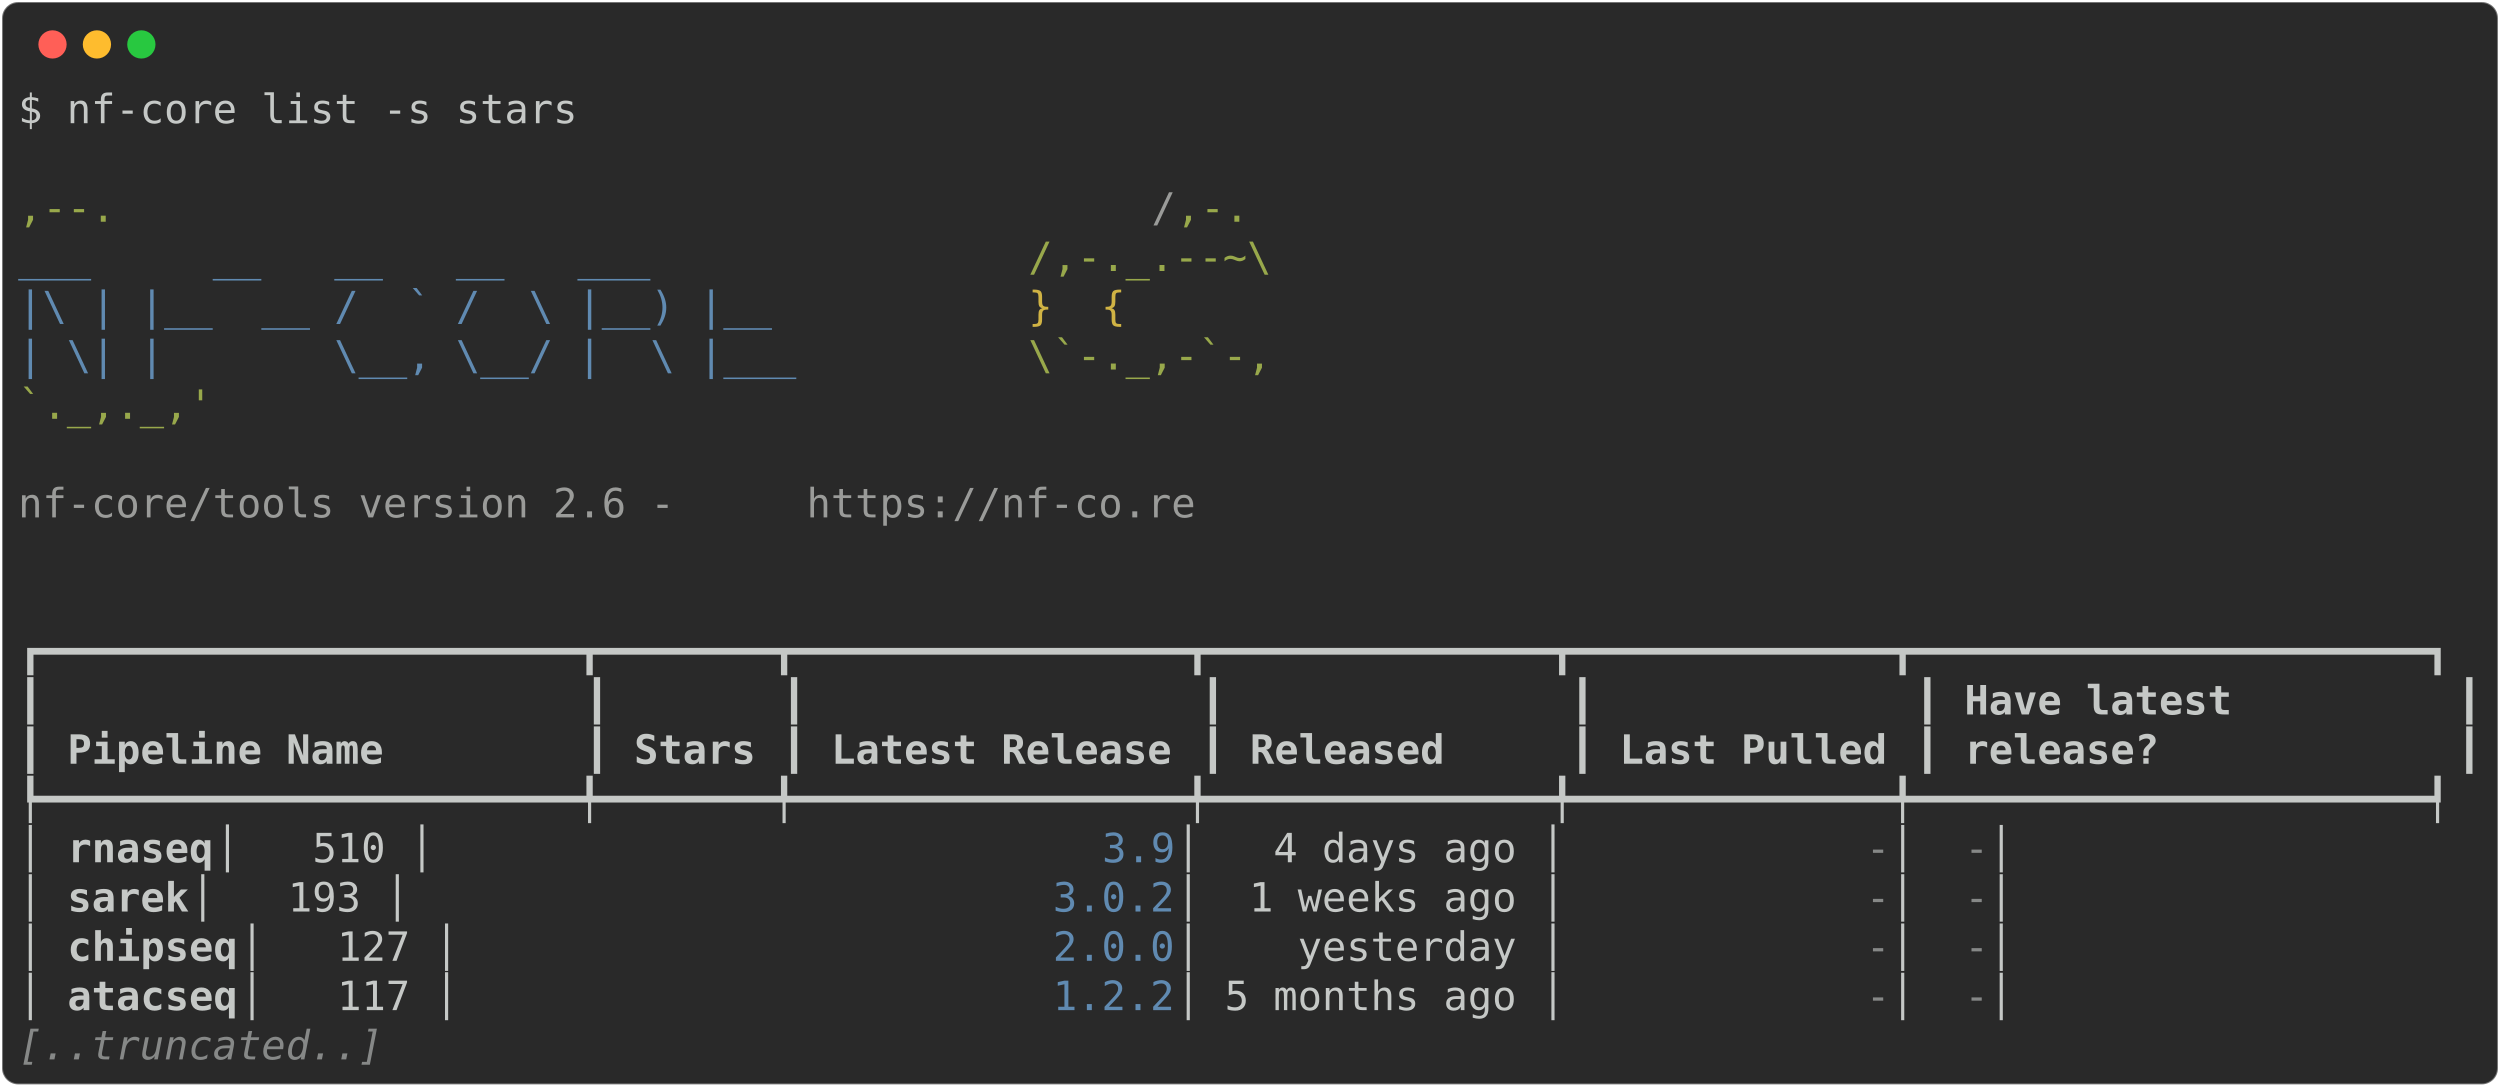
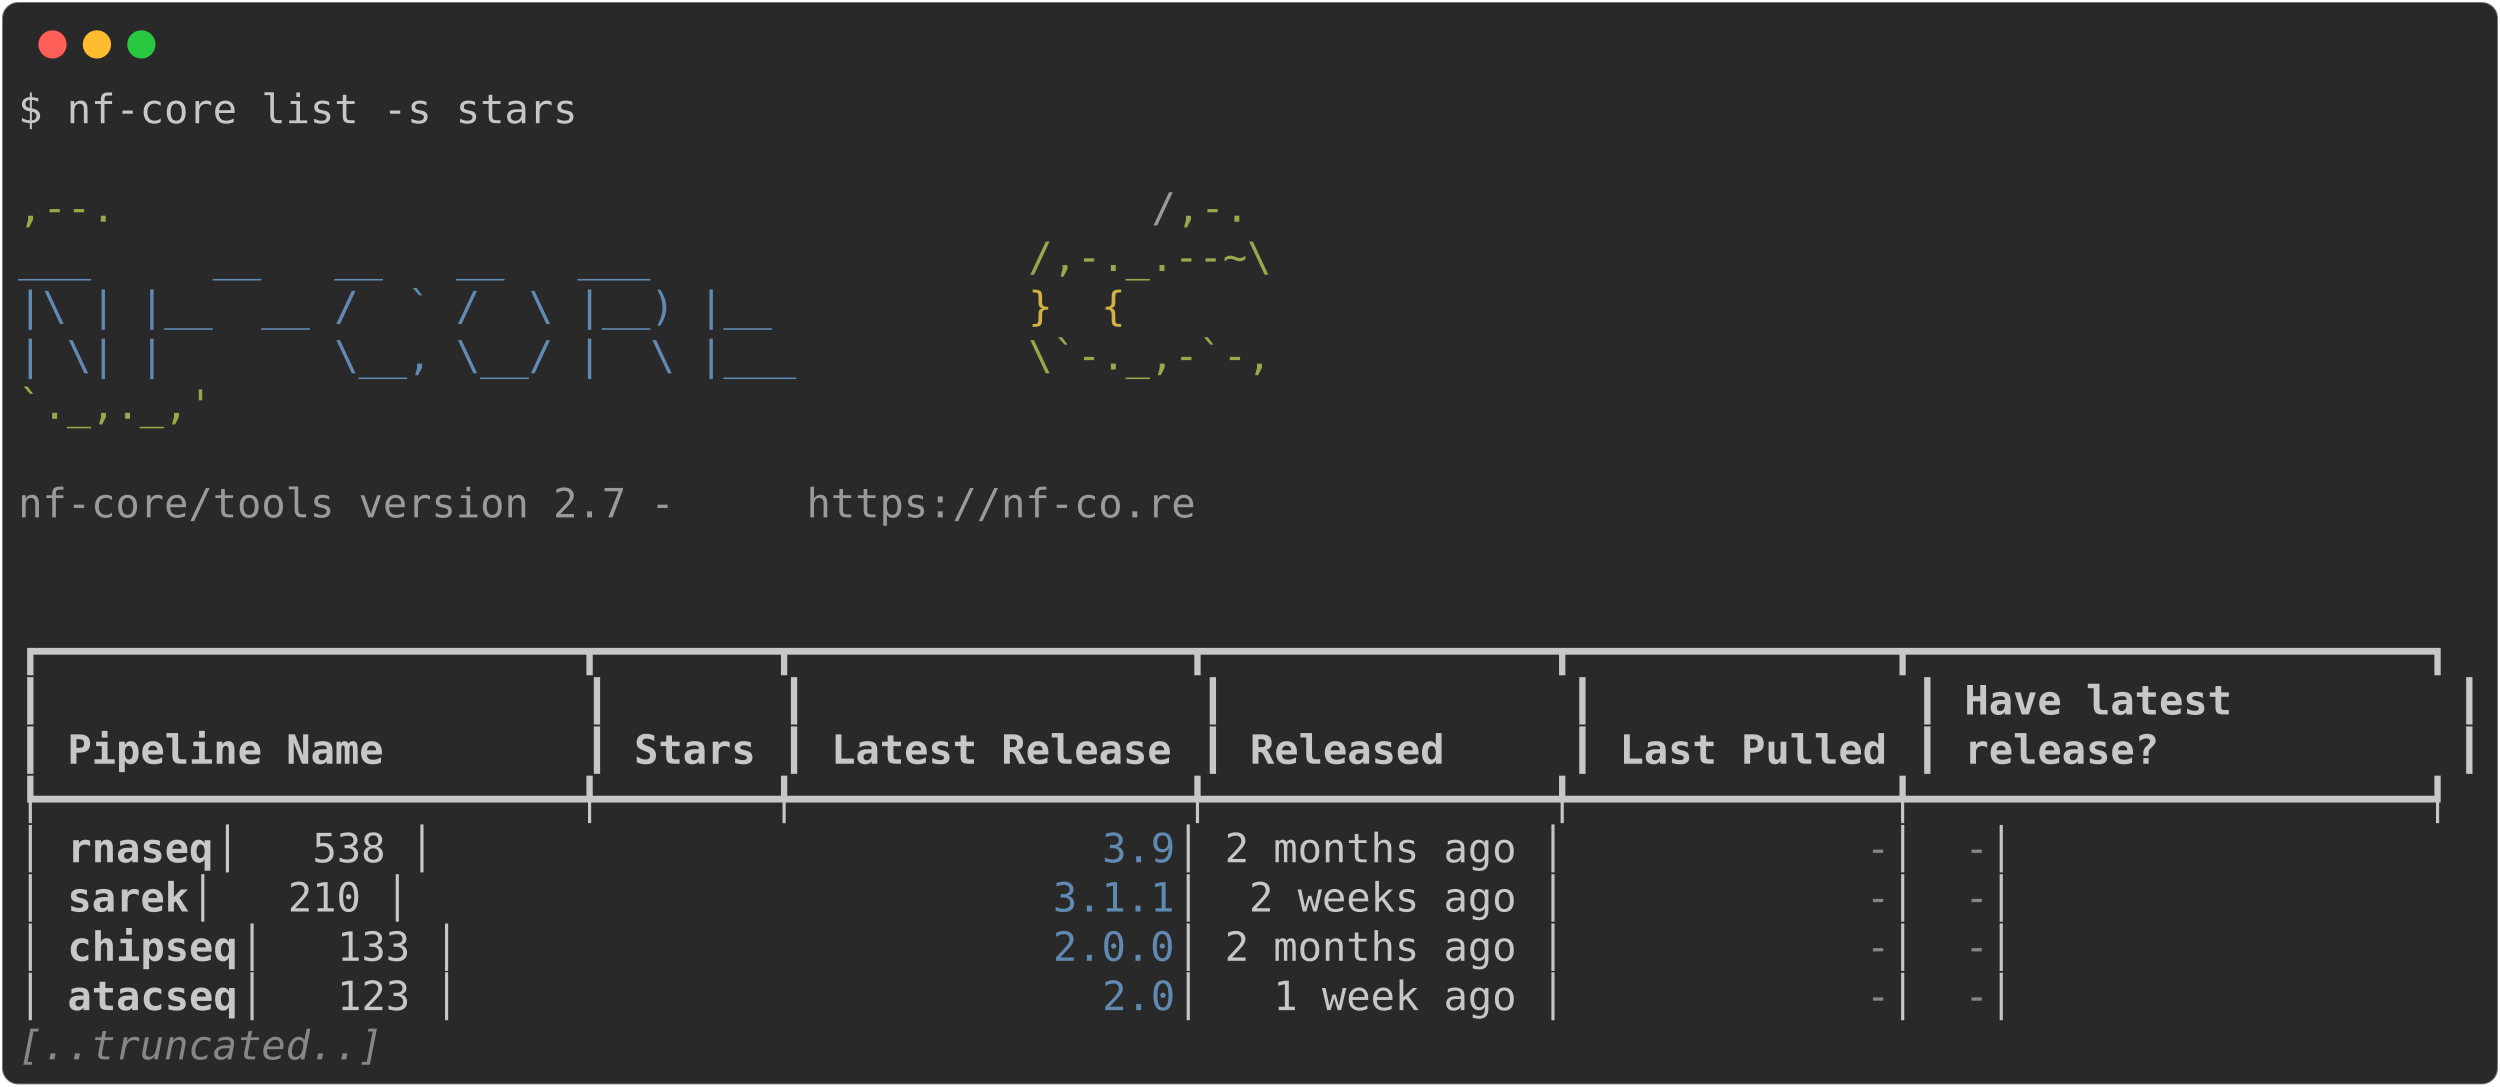
<svg xmlns="http://www.w3.org/2000/svg" class="rich-terminal" viewBox="0 0 1238 538.0">
  <style>

    @font-face {
        font-family: "Fira Code";
        src: local("FiraCode-Regular"),
                url("https://cdnjs.cloudflare.com/ajax/libs/firacode/6.2.0/woff2/FiraCode-Regular.woff2") format("woff2"),
                url("https://cdnjs.cloudflare.com/ajax/libs/firacode/6.2.0/woff/FiraCode-Regular.woff") format("woff");
        font-style: normal;
        font-weight: 400;
    }
    @font-face {
        font-family: "Fira Code";
        src: local("FiraCode-Bold"),
                url("https://cdnjs.cloudflare.com/ajax/libs/firacode/6.2.0/woff2/FiraCode-Bold.woff2") format("woff2"),
                url("https://cdnjs.cloudflare.com/ajax/libs/firacode/6.2.0/woff/FiraCode-Bold.woff") format("woff");
        font-style: bold;
        font-weight: 700;
    }

-     .terminal-1833040706-matrix {
+     .terminal-2329934618-matrix {
        font-family: Fira Code, monospace;
        font-size: 20px;
        line-height: 24.4px;
        font-variant-east-asian: full-width;
    }

-     .terminal-1833040706-title {
+     .terminal-2329934618-title {
        font-size: 18px;
        font-weight: bold;
        font-family: arial;
    }

-     .terminal-1833040706-r1 { fill: #c5c8c6 }
- .terminal-1833040706-r2 { fill: #98a84b }
- .terminal-1833040706-r3 { fill: #9a9b99 }
- .terminal-1833040706-r4 { fill: #608ab1 }
- .terminal-1833040706-r5 { fill: #d0b344 }
- .terminal-1833040706-r6 { fill: #c5c8c6;font-weight: bold }
- .terminal-1833040706-r7 { fill: #868887 }
- .terminal-1833040706-r8 { fill: #868887;font-style: italic; }
+     .terminal-2329934618-r1 { fill: #c5c8c6 }
+ .terminal-2329934618-r2 { fill: #98a84b }
+ .terminal-2329934618-r3 { fill: #9a9b99 }
+ .terminal-2329934618-r4 { fill: #608ab1 }
+ .terminal-2329934618-r5 { fill: #d0b344 }
+ .terminal-2329934618-r6 { fill: #c5c8c6;font-weight: bold }
+ .terminal-2329934618-r7 { fill: #868887 }
+ .terminal-2329934618-r8 { fill: #868887;font-style: italic; }
    </style>
  <defs>
-     <clipPath id="terminal-1833040706-clip-terminal">
+     <clipPath id="terminal-2329934618-clip-terminal">
      <rect x="0" y="0" width="1219.0" height="487.0" />
    </clipPath>
-     <clipPath id="terminal-1833040706-line-0">
+     <clipPath id="terminal-2329934618-line-0">
      <rect x="0" y="1.5" width="1220" height="24.65" />
    </clipPath>
-     <clipPath id="terminal-1833040706-line-1">
+     <clipPath id="terminal-2329934618-line-1">
      <rect x="0" y="25.9" width="1220" height="24.65" />
    </clipPath>
-     <clipPath id="terminal-1833040706-line-2">
+     <clipPath id="terminal-2329934618-line-2">
      <rect x="0" y="50.3" width="1220" height="24.65" />
    </clipPath>
-     <clipPath id="terminal-1833040706-line-3">
+     <clipPath id="terminal-2329934618-line-3">
      <rect x="0" y="74.7" width="1220" height="24.65" />
    </clipPath>
-     <clipPath id="terminal-1833040706-line-4">
+     <clipPath id="terminal-2329934618-line-4">
      <rect x="0" y="99.1" width="1220" height="24.65" />
    </clipPath>
-     <clipPath id="terminal-1833040706-line-5">
+     <clipPath id="terminal-2329934618-line-5">
      <rect x="0" y="123.5" width="1220" height="24.65" />
    </clipPath>
-     <clipPath id="terminal-1833040706-line-6">
+     <clipPath id="terminal-2329934618-line-6">
      <rect x="0" y="147.9" width="1220" height="24.65" />
    </clipPath>
-     <clipPath id="terminal-1833040706-line-7">
+     <clipPath id="terminal-2329934618-line-7">
      <rect x="0" y="172.3" width="1220" height="24.65" />
    </clipPath>
-     <clipPath id="terminal-1833040706-line-8">
+     <clipPath id="terminal-2329934618-line-8">
      <rect x="0" y="196.7" width="1220" height="24.65" />
    </clipPath>
-     <clipPath id="terminal-1833040706-line-9">
+     <clipPath id="terminal-2329934618-line-9">
      <rect x="0" y="221.1" width="1220" height="24.65" />
    </clipPath>
-     <clipPath id="terminal-1833040706-line-10">
+     <clipPath id="terminal-2329934618-line-10">
      <rect x="0" y="245.5" width="1220" height="24.65" />
    </clipPath>
-     <clipPath id="terminal-1833040706-line-11">
+     <clipPath id="terminal-2329934618-line-11">
      <rect x="0" y="269.9" width="1220" height="24.65" />
    </clipPath>
-     <clipPath id="terminal-1833040706-line-12">
+     <clipPath id="terminal-2329934618-line-12">
      <rect x="0" y="294.3" width="1220" height="24.65" />
    </clipPath>
-     <clipPath id="terminal-1833040706-line-13">
+     <clipPath id="terminal-2329934618-line-13">
      <rect x="0" y="318.7" width="1220" height="24.65" />
    </clipPath>
-     <clipPath id="terminal-1833040706-line-14">
+     <clipPath id="terminal-2329934618-line-14">
      <rect x="0" y="343.1" width="1220" height="24.65" />
    </clipPath>
-     <clipPath id="terminal-1833040706-line-15">
+     <clipPath id="terminal-2329934618-line-15">
      <rect x="0" y="367.5" width="1220" height="24.65" />
    </clipPath>
-     <clipPath id="terminal-1833040706-line-16">
+     <clipPath id="terminal-2329934618-line-16">
      <rect x="0" y="391.9" width="1220" height="24.65" />
    </clipPath>
-     <clipPath id="terminal-1833040706-line-17">
+     <clipPath id="terminal-2329934618-line-17">
      <rect x="0" y="416.3" width="1220" height="24.65" />
    </clipPath>
-     <clipPath id="terminal-1833040706-line-18">
+     <clipPath id="terminal-2329934618-line-18">
      <rect x="0" y="440.7" width="1220" height="24.65" />
    </clipPath>
  </defs>
  <rect fill="#292929" stroke="rgba(255,255,255,0.35)" stroke-width="1" x="1" y="1" width="1236" height="536" rx="8" />
  <g transform="translate(26,22)">
    <circle cx="0" cy="0" r="7" fill="#ff5f57" />
    <circle cx="22" cy="0" r="7" fill="#febc2e" />
    <circle cx="44" cy="0" r="7" fill="#28c840" />
  </g>
-   <g transform="translate(9, 41)" clip-path="url(#terminal-1833040706-clip-terminal)">
-     <g class="terminal-1833040706-matrix">
-       <text class="terminal-1833040706-r1" x="0" y="20" textLength="280.6" clip-path="url(#terminal-1833040706-line-0)">$ nf-core list -s stars</text>
-       <text class="terminal-1833040706-r1" x="1220" y="20" textLength="12.2" clip-path="url(#terminal-1833040706-line-0)">
- </text>
-       <text class="terminal-1833040706-r1" x="1220" y="44.4" textLength="12.2" clip-path="url(#terminal-1833040706-line-1)">
- </text>
-       <text class="terminal-1833040706-r2" x="0" y="68.8" textLength="561.2" clip-path="url(#terminal-1833040706-line-2)">                                          ,--.</text>
-       <text class="terminal-1833040706-r3" x="561.2" y="68.8" textLength="12.2" clip-path="url(#terminal-1833040706-line-2)">/</text>
-       <text class="terminal-1833040706-r2" x="573.4" y="68.8" textLength="36.6" clip-path="url(#terminal-1833040706-line-2)">,-.</text>
-       <text class="terminal-1833040706-r1" x="1220" y="68.8" textLength="12.2" clip-path="url(#terminal-1833040706-line-2)">
- </text>
-       <text class="terminal-1833040706-r4" x="0" y="93.2" textLength="500.2" clip-path="url(#terminal-1833040706-line-3)">          ___     __   __   __   ___     </text>
-       <text class="terminal-1833040706-r2" x="500.2" y="93.2" textLength="122" clip-path="url(#terminal-1833040706-line-3)">/,-._.--~\</text>
-       <text class="terminal-1833040706-r1" x="1220" y="93.2" textLength="12.2" clip-path="url(#terminal-1833040706-line-3)">
- </text>
-       <text class="terminal-1833040706-r4" x="0" y="117.6" textLength="500.2" clip-path="url(#terminal-1833040706-line-4)">    |\ | |__  __ /  ` /  \ |__) |__      </text>
-       <text class="terminal-1833040706-r5" x="500.2" y="117.6" textLength="85.4" clip-path="url(#terminal-1833040706-line-4)">   }  {</text>
-       <text class="terminal-1833040706-r1" x="1220" y="117.6" textLength="12.2" clip-path="url(#terminal-1833040706-line-4)">
- </text>
-       <text class="terminal-1833040706-r4" x="0" y="142" textLength="500.2" clip-path="url(#terminal-1833040706-line-5)">    | \| |       \__, \__/ |  \ |___     </text>
-       <text class="terminal-1833040706-r2" x="500.2" y="142" textLength="122" clip-path="url(#terminal-1833040706-line-5)">\`-._,-`-,</text>
-       <text class="terminal-1833040706-r1" x="1220" y="142" textLength="12.2" clip-path="url(#terminal-1833040706-line-5)">
- </text>
-       <text class="terminal-1833040706-r2" x="0" y="166.4" textLength="610" clip-path="url(#terminal-1833040706-line-6)">                                          `._,._,'</text>
-       <text class="terminal-1833040706-r1" x="1220" y="166.4" textLength="12.2" clip-path="url(#terminal-1833040706-line-6)">
- </text>
-       <text class="terminal-1833040706-r1" x="1220" y="190.8" textLength="12.2" clip-path="url(#terminal-1833040706-line-7)">
- </text>
-       <text class="terminal-1833040706-r3" x="0" y="215.2" textLength="390.4" clip-path="url(#terminal-1833040706-line-8)">    nf-core/tools version 2.6 - </text>
-       <text class="terminal-1833040706-r3" x="390.4" y="215.2" textLength="195.2" clip-path="url(#terminal-1833040706-line-8)">https://nf-co.re</text>
-       <text class="terminal-1833040706-r1" x="1220" y="215.2" textLength="12.2" clip-path="url(#terminal-1833040706-line-8)">
- </text>
-       <text class="terminal-1833040706-r1" x="1220" y="239.6" textLength="12.2" clip-path="url(#terminal-1833040706-line-9)">
- </text>
-       <text class="terminal-1833040706-r1" x="1220" y="264" textLength="12.2" clip-path="url(#terminal-1833040706-line-10)">
- </text>
-       <text class="terminal-1833040706-r1" x="0" y="288.4" textLength="1220" clip-path="url(#terminal-1833040706-line-11)">┏━━━━━━━━━━━━━━━━━━━━━━┳━━━━━━━┳━━━━━━━━━━━━━━━━┳━━━━━━━━━━━━━━┳━━━━━━━━━━━━━┳━━━━━━━━━━━━━━━━━━━━━┓</text>
-       <text class="terminal-1833040706-r1" x="1220" y="288.4" textLength="12.2" clip-path="url(#terminal-1833040706-line-11)">
- </text>
-       <text class="terminal-1833040706-r1" x="0" y="312.8" textLength="12.2" clip-path="url(#terminal-1833040706-line-12)">┃</text>
-       <text class="terminal-1833040706-r1" x="280.6" y="312.8" textLength="12.2" clip-path="url(#terminal-1833040706-line-12)">┃</text>
-       <text class="terminal-1833040706-r1" x="378.2" y="312.8" textLength="12.2" clip-path="url(#terminal-1833040706-line-12)">┃</text>
-       <text class="terminal-1833040706-r1" x="585.6" y="312.8" textLength="12.2" clip-path="url(#terminal-1833040706-line-12)">┃</text>
-       <text class="terminal-1833040706-r1" x="768.6" y="312.8" textLength="12.2" clip-path="url(#terminal-1833040706-line-12)">┃</text>
-       <text class="terminal-1833040706-r1" x="939.4" y="312.8" textLength="12.2" clip-path="url(#terminal-1833040706-line-12)">┃</text>
-       <text class="terminal-1833040706-r6" x="963.8" y="312.8" textLength="231.8" clip-path="url(#terminal-1833040706-line-12)">Have latest        </text>
-       <text class="terminal-1833040706-r1" x="1207.8" y="312.8" textLength="12.2" clip-path="url(#terminal-1833040706-line-12)">┃</text>
-       <text class="terminal-1833040706-r1" x="1220" y="312.8" textLength="12.2" clip-path="url(#terminal-1833040706-line-12)">
- </text>
-       <text class="terminal-1833040706-r1" x="0" y="337.2" textLength="12.2" clip-path="url(#terminal-1833040706-line-13)">┃</text>
-       <text class="terminal-1833040706-r6" x="24.4" y="337.2" textLength="244" clip-path="url(#terminal-1833040706-line-13)">Pipeline Name       </text>
-       <text class="terminal-1833040706-r1" x="280.6" y="337.2" textLength="12.2" clip-path="url(#terminal-1833040706-line-13)">┃</text>
-       <text class="terminal-1833040706-r6" x="305" y="337.2" textLength="61" clip-path="url(#terminal-1833040706-line-13)">Stars</text>
-       <text class="terminal-1833040706-r1" x="378.2" y="337.2" textLength="12.2" clip-path="url(#terminal-1833040706-line-13)">┃</text>
-       <text class="terminal-1833040706-r6" x="402.6" y="337.2" textLength="170.8" clip-path="url(#terminal-1833040706-line-13)">Latest Release</text>
-       <text class="terminal-1833040706-r1" x="585.6" y="337.2" textLength="12.2" clip-path="url(#terminal-1833040706-line-13)">┃</text>
-       <text class="terminal-1833040706-r6" x="610" y="337.2" textLength="146.4" clip-path="url(#terminal-1833040706-line-13)">    Released</text>
-       <text class="terminal-1833040706-r1" x="768.6" y="337.2" textLength="12.2" clip-path="url(#terminal-1833040706-line-13)">┃</text>
-       <text class="terminal-1833040706-r6" x="793" y="337.2" textLength="134.2" clip-path="url(#terminal-1833040706-line-13)">Last Pulled</text>
-       <text class="terminal-1833040706-r1" x="939.4" y="337.2" textLength="12.2" clip-path="url(#terminal-1833040706-line-13)">┃</text>
-       <text class="terminal-1833040706-r6" x="963.8" y="337.2" textLength="231.8" clip-path="url(#terminal-1833040706-line-13)">release?           </text>
-       <text class="terminal-1833040706-r1" x="1207.8" y="337.2" textLength="12.2" clip-path="url(#terminal-1833040706-line-13)">┃</text>
-       <text class="terminal-1833040706-r1" x="1220" y="337.2" textLength="12.2" clip-path="url(#terminal-1833040706-line-13)">
- </text>
-       <text class="terminal-1833040706-r1" x="0" y="361.6" textLength="1220" clip-path="url(#terminal-1833040706-line-14)">┡━━━━━━━━━━━━━━━━━━━━━━╇━━━━━━━╇━━━━━━━━━━━━━━━━╇━━━━━━━━━━━━━━╇━━━━━━━━━━━━━╇━━━━━━━━━━━━━━━━━━━━━┩</text>
-       <text class="terminal-1833040706-r1" x="1220" y="361.6" textLength="12.2" clip-path="url(#terminal-1833040706-line-14)">
- </text>
-       <text class="terminal-1833040706-r1" x="0" y="386" textLength="24.4" clip-path="url(#terminal-1833040706-line-15)">│ </text>
-       <text class="terminal-1833040706-r6" x="24.4" y="386" textLength="73.2" clip-path="url(#terminal-1833040706-line-15)">rnaseq</text>
-       <text class="terminal-1833040706-r1" x="97.6" y="386" textLength="439.2" clip-path="url(#terminal-1833040706-line-15)">               │   510 │            </text>
-       <text class="terminal-1833040706-r4" x="536.8" y="386" textLength="36.6" clip-path="url(#terminal-1833040706-line-15)">3.9</text>
-       <text class="terminal-1833040706-r1" x="573.4" y="386" textLength="341.6" clip-path="url(#terminal-1833040706-line-15)"> │   4 days ago │           </text>
-       <text class="terminal-1833040706-r7" x="915" y="386" textLength="12.2" clip-path="url(#terminal-1833040706-line-15)">-</text>
-       <text class="terminal-1833040706-r1" x="927.2" y="386" textLength="36.6" clip-path="url(#terminal-1833040706-line-15)"> │ </text>
-       <text class="terminal-1833040706-r7" x="963.8" y="386" textLength="12.2" clip-path="url(#terminal-1833040706-line-15)">-</text>
-       <text class="terminal-1833040706-r1" x="976" y="386" textLength="244" clip-path="url(#terminal-1833040706-line-15)">                   │</text>
-       <text class="terminal-1833040706-r1" x="1220" y="386" textLength="12.2" clip-path="url(#terminal-1833040706-line-15)">
- </text>
-       <text class="terminal-1833040706-r1" x="0" y="410.4" textLength="24.4" clip-path="url(#terminal-1833040706-line-16)">│ </text>
-       <text class="terminal-1833040706-r6" x="24.4" y="410.4" textLength="61" clip-path="url(#terminal-1833040706-line-16)">sarek</text>
-       <text class="terminal-1833040706-r1" x="85.4" y="410.4" textLength="427" clip-path="url(#terminal-1833040706-line-16)">                │   193 │          </text>
-       <text class="terminal-1833040706-r4" x="512.4" y="410.4" textLength="61" clip-path="url(#terminal-1833040706-line-16)">3.0.2</text>
-       <text class="terminal-1833040706-r1" x="573.4" y="410.4" textLength="341.6" clip-path="url(#terminal-1833040706-line-16)"> │  1 weeks ago │           </text>
-       <text class="terminal-1833040706-r7" x="915" y="410.4" textLength="12.2" clip-path="url(#terminal-1833040706-line-16)">-</text>
-       <text class="terminal-1833040706-r1" x="927.2" y="410.4" textLength="36.6" clip-path="url(#terminal-1833040706-line-16)"> │ </text>
-       <text class="terminal-1833040706-r7" x="963.8" y="410.4" textLength="12.2" clip-path="url(#terminal-1833040706-line-16)">-</text>
-       <text class="terminal-1833040706-r1" x="976" y="410.4" textLength="244" clip-path="url(#terminal-1833040706-line-16)">                   │</text>
-       <text class="terminal-1833040706-r1" x="1220" y="410.4" textLength="12.2" clip-path="url(#terminal-1833040706-line-16)">
- </text>
-       <text class="terminal-1833040706-r1" x="0" y="434.8" textLength="24.4" clip-path="url(#terminal-1833040706-line-17)">│ </text>
-       <text class="terminal-1833040706-r6" x="24.4" y="434.8" textLength="85.4" clip-path="url(#terminal-1833040706-line-17)">chipseq</text>
-       <text class="terminal-1833040706-r1" x="109.8" y="434.8" textLength="402.6" clip-path="url(#terminal-1833040706-line-17)">              │   127 │          </text>
-       <text class="terminal-1833040706-r4" x="512.4" y="434.8" textLength="61" clip-path="url(#terminal-1833040706-line-17)">2.0.0</text>
-       <text class="terminal-1833040706-r1" x="573.4" y="434.8" textLength="341.6" clip-path="url(#terminal-1833040706-line-17)"> │    yesterday │           </text>
-       <text class="terminal-1833040706-r7" x="915" y="434.8" textLength="12.2" clip-path="url(#terminal-1833040706-line-17)">-</text>
-       <text class="terminal-1833040706-r1" x="927.2" y="434.8" textLength="36.6" clip-path="url(#terminal-1833040706-line-17)"> │ </text>
-       <text class="terminal-1833040706-r7" x="963.8" y="434.8" textLength="12.2" clip-path="url(#terminal-1833040706-line-17)">-</text>
-       <text class="terminal-1833040706-r1" x="976" y="434.8" textLength="244" clip-path="url(#terminal-1833040706-line-17)">                   │</text>
-       <text class="terminal-1833040706-r1" x="1220" y="434.8" textLength="12.2" clip-path="url(#terminal-1833040706-line-17)">
- </text>
-       <text class="terminal-1833040706-r1" x="0" y="459.2" textLength="24.4" clip-path="url(#terminal-1833040706-line-18)">│ </text>
-       <text class="terminal-1833040706-r6" x="24.4" y="459.2" textLength="85.4" clip-path="url(#terminal-1833040706-line-18)">atacseq</text>
-       <text class="terminal-1833040706-r1" x="109.8" y="459.2" textLength="402.6" clip-path="url(#terminal-1833040706-line-18)">              │   117 │          </text>
-       <text class="terminal-1833040706-r4" x="512.4" y="459.2" textLength="61" clip-path="url(#terminal-1833040706-line-18)">1.2.2</text>
-       <text class="terminal-1833040706-r1" x="573.4" y="459.2" textLength="341.6" clip-path="url(#terminal-1833040706-line-18)"> │ 5 months ago │           </text>
-       <text class="terminal-1833040706-r7" x="915" y="459.2" textLength="12.2" clip-path="url(#terminal-1833040706-line-18)">-</text>
-       <text class="terminal-1833040706-r1" x="927.2" y="459.2" textLength="36.6" clip-path="url(#terminal-1833040706-line-18)"> │ </text>
-       <text class="terminal-1833040706-r7" x="963.8" y="459.2" textLength="12.2" clip-path="url(#terminal-1833040706-line-18)">-</text>
-       <text class="terminal-1833040706-r1" x="976" y="459.2" textLength="244" clip-path="url(#terminal-1833040706-line-18)">                   │</text>
-       <text class="terminal-1833040706-r1" x="1220" y="459.2" textLength="12.2" clip-path="url(#terminal-1833040706-line-18)">
- </text>
-       <text class="terminal-1833040706-r8" x="0" y="483.6" textLength="183" clip-path="url(#terminal-1833040706-line-19)">[..truncated..]</text>
-       <text class="terminal-1833040706-r1" x="1220" y="483.6" textLength="12.2" clip-path="url(#terminal-1833040706-line-19)">
+   <g transform="translate(9, 41)" clip-path="url(#terminal-2329934618-clip-terminal)">
+     <g class="terminal-2329934618-matrix">
+       <text class="terminal-2329934618-r1" x="0" y="20" textLength="280.6" clip-path="url(#terminal-2329934618-line-0)">$ nf-core list -s stars</text>
+       <text class="terminal-2329934618-r1" x="1220" y="20" textLength="12.2" clip-path="url(#terminal-2329934618-line-0)">
+ </text>
+       <text class="terminal-2329934618-r1" x="1220" y="44.4" textLength="12.2" clip-path="url(#terminal-2329934618-line-1)">
+ </text>
+       <text class="terminal-2329934618-r2" x="0" y="68.8" textLength="561.2" clip-path="url(#terminal-2329934618-line-2)">                                          ,--.</text>
+       <text class="terminal-2329934618-r3" x="561.2" y="68.8" textLength="12.2" clip-path="url(#terminal-2329934618-line-2)">/</text>
+       <text class="terminal-2329934618-r2" x="573.4" y="68.8" textLength="36.6" clip-path="url(#terminal-2329934618-line-2)">,-.</text>
+       <text class="terminal-2329934618-r1" x="1220" y="68.8" textLength="12.2" clip-path="url(#terminal-2329934618-line-2)">
+ </text>
+       <text class="terminal-2329934618-r4" x="0" y="93.2" textLength="500.2" clip-path="url(#terminal-2329934618-line-3)">          ___     __   __   __   ___     </text>
+       <text class="terminal-2329934618-r2" x="500.2" y="93.2" textLength="122" clip-path="url(#terminal-2329934618-line-3)">/,-._.--~\</text>
+       <text class="terminal-2329934618-r1" x="1220" y="93.2" textLength="12.2" clip-path="url(#terminal-2329934618-line-3)">
+ </text>
+       <text class="terminal-2329934618-r4" x="0" y="117.6" textLength="500.2" clip-path="url(#terminal-2329934618-line-4)">    |\ | |__  __ /  ` /  \ |__) |__      </text>
+       <text class="terminal-2329934618-r5" x="500.2" y="117.6" textLength="85.4" clip-path="url(#terminal-2329934618-line-4)">   }  {</text>
+       <text class="terminal-2329934618-r1" x="1220" y="117.6" textLength="12.2" clip-path="url(#terminal-2329934618-line-4)">
+ </text>
+       <text class="terminal-2329934618-r4" x="0" y="142" textLength="500.2" clip-path="url(#terminal-2329934618-line-5)">    | \| |       \__, \__/ |  \ |___     </text>
+       <text class="terminal-2329934618-r2" x="500.2" y="142" textLength="122" clip-path="url(#terminal-2329934618-line-5)">\`-._,-`-,</text>
+       <text class="terminal-2329934618-r1" x="1220" y="142" textLength="12.2" clip-path="url(#terminal-2329934618-line-5)">
+ </text>
+       <text class="terminal-2329934618-r2" x="0" y="166.4" textLength="610" clip-path="url(#terminal-2329934618-line-6)">                                          `._,._,'</text>
+       <text class="terminal-2329934618-r1" x="1220" y="166.4" textLength="12.2" clip-path="url(#terminal-2329934618-line-6)">
+ </text>
+       <text class="terminal-2329934618-r1" x="1220" y="190.8" textLength="12.2" clip-path="url(#terminal-2329934618-line-7)">
+ </text>
+       <text class="terminal-2329934618-r3" x="0" y="215.2" textLength="390.4" clip-path="url(#terminal-2329934618-line-8)">    nf-core/tools version 2.7 - </text>
+       <text class="terminal-2329934618-r3" x="390.4" y="215.2" textLength="195.2" clip-path="url(#terminal-2329934618-line-8)">https://nf-co.re</text>
+       <text class="terminal-2329934618-r1" x="1220" y="215.2" textLength="12.2" clip-path="url(#terminal-2329934618-line-8)">
+ </text>
+       <text class="terminal-2329934618-r1" x="1220" y="239.6" textLength="12.2" clip-path="url(#terminal-2329934618-line-9)">
+ </text>
+       <text class="terminal-2329934618-r1" x="1220" y="264" textLength="12.2" clip-path="url(#terminal-2329934618-line-10)">
+ </text>
+       <text class="terminal-2329934618-r1" x="0" y="288.4" textLength="1220" clip-path="url(#terminal-2329934618-line-11)">┏━━━━━━━━━━━━━━━━━━━━━━┳━━━━━━━┳━━━━━━━━━━━━━━━━┳━━━━━━━━━━━━━━┳━━━━━━━━━━━━━┳━━━━━━━━━━━━━━━━━━━━━┓</text>
+       <text class="terminal-2329934618-r1" x="1220" y="288.4" textLength="12.2" clip-path="url(#terminal-2329934618-line-11)">
+ </text>
+       <text class="terminal-2329934618-r1" x="0" y="312.8" textLength="12.2" clip-path="url(#terminal-2329934618-line-12)">┃</text>
+       <text class="terminal-2329934618-r1" x="280.6" y="312.8" textLength="12.2" clip-path="url(#terminal-2329934618-line-12)">┃</text>
+       <text class="terminal-2329934618-r1" x="378.2" y="312.8" textLength="12.2" clip-path="url(#terminal-2329934618-line-12)">┃</text>
+       <text class="terminal-2329934618-r1" x="585.6" y="312.8" textLength="12.2" clip-path="url(#terminal-2329934618-line-12)">┃</text>
+       <text class="terminal-2329934618-r1" x="768.6" y="312.8" textLength="12.2" clip-path="url(#terminal-2329934618-line-12)">┃</text>
+       <text class="terminal-2329934618-r1" x="939.4" y="312.8" textLength="12.2" clip-path="url(#terminal-2329934618-line-12)">┃</text>
+       <text class="terminal-2329934618-r6" x="963.8" y="312.8" textLength="231.8" clip-path="url(#terminal-2329934618-line-12)">Have latest        </text>
+       <text class="terminal-2329934618-r1" x="1207.8" y="312.8" textLength="12.2" clip-path="url(#terminal-2329934618-line-12)">┃</text>
+       <text class="terminal-2329934618-r1" x="1220" y="312.8" textLength="12.2" clip-path="url(#terminal-2329934618-line-12)">
+ </text>
+       <text class="terminal-2329934618-r1" x="0" y="337.2" textLength="12.2" clip-path="url(#terminal-2329934618-line-13)">┃</text>
+       <text class="terminal-2329934618-r6" x="24.4" y="337.2" textLength="244" clip-path="url(#terminal-2329934618-line-13)">Pipeline Name       </text>
+       <text class="terminal-2329934618-r1" x="280.6" y="337.2" textLength="12.2" clip-path="url(#terminal-2329934618-line-13)">┃</text>
+       <text class="terminal-2329934618-r6" x="305" y="337.2" textLength="61" clip-path="url(#terminal-2329934618-line-13)">Stars</text>
+       <text class="terminal-2329934618-r1" x="378.2" y="337.2" textLength="12.2" clip-path="url(#terminal-2329934618-line-13)">┃</text>
+       <text class="terminal-2329934618-r6" x="402.6" y="337.2" textLength="170.8" clip-path="url(#terminal-2329934618-line-13)">Latest Release</text>
+       <text class="terminal-2329934618-r1" x="585.6" y="337.2" textLength="12.2" clip-path="url(#terminal-2329934618-line-13)">┃</text>
+       <text class="terminal-2329934618-r6" x="610" y="337.2" textLength="146.4" clip-path="url(#terminal-2329934618-line-13)">    Released</text>
+       <text class="terminal-2329934618-r1" x="768.6" y="337.2" textLength="12.2" clip-path="url(#terminal-2329934618-line-13)">┃</text>
+       <text class="terminal-2329934618-r6" x="793" y="337.2" textLength="134.2" clip-path="url(#terminal-2329934618-line-13)">Last Pulled</text>
+       <text class="terminal-2329934618-r1" x="939.4" y="337.2" textLength="12.2" clip-path="url(#terminal-2329934618-line-13)">┃</text>
+       <text class="terminal-2329934618-r6" x="963.8" y="337.2" textLength="231.8" clip-path="url(#terminal-2329934618-line-13)">release?           </text>
+       <text class="terminal-2329934618-r1" x="1207.8" y="337.2" textLength="12.2" clip-path="url(#terminal-2329934618-line-13)">┃</text>
+       <text class="terminal-2329934618-r1" x="1220" y="337.2" textLength="12.2" clip-path="url(#terminal-2329934618-line-13)">
+ </text>
+       <text class="terminal-2329934618-r1" x="0" y="361.6" textLength="1220" clip-path="url(#terminal-2329934618-line-14)">┡━━━━━━━━━━━━━━━━━━━━━━╇━━━━━━━╇━━━━━━━━━━━━━━━━╇━━━━━━━━━━━━━━╇━━━━━━━━━━━━━╇━━━━━━━━━━━━━━━━━━━━━┩</text>
+       <text class="terminal-2329934618-r1" x="1220" y="361.6" textLength="12.2" clip-path="url(#terminal-2329934618-line-14)">
+ </text>
+       <text class="terminal-2329934618-r1" x="0" y="386" textLength="24.4" clip-path="url(#terminal-2329934618-line-15)">│ </text>
+       <text class="terminal-2329934618-r6" x="24.4" y="386" textLength="73.2" clip-path="url(#terminal-2329934618-line-15)">rnaseq</text>
+       <text class="terminal-2329934618-r1" x="97.6" y="386" textLength="439.2" clip-path="url(#terminal-2329934618-line-15)">               │   538 │            </text>
+       <text class="terminal-2329934618-r4" x="536.8" y="386" textLength="36.6" clip-path="url(#terminal-2329934618-line-15)">3.9</text>
+       <text class="terminal-2329934618-r1" x="573.4" y="386" textLength="341.6" clip-path="url(#terminal-2329934618-line-15)"> │ 2 months ago │           </text>
+       <text class="terminal-2329934618-r7" x="915" y="386" textLength="12.2" clip-path="url(#terminal-2329934618-line-15)">-</text>
+       <text class="terminal-2329934618-r1" x="927.2" y="386" textLength="36.6" clip-path="url(#terminal-2329934618-line-15)"> │ </text>
+       <text class="terminal-2329934618-r7" x="963.8" y="386" textLength="12.2" clip-path="url(#terminal-2329934618-line-15)">-</text>
+       <text class="terminal-2329934618-r1" x="976" y="386" textLength="244" clip-path="url(#terminal-2329934618-line-15)">                   │</text>
+       <text class="terminal-2329934618-r1" x="1220" y="386" textLength="12.2" clip-path="url(#terminal-2329934618-line-15)">
+ </text>
+       <text class="terminal-2329934618-r1" x="0" y="410.4" textLength="24.4" clip-path="url(#terminal-2329934618-line-16)">│ </text>
+       <text class="terminal-2329934618-r6" x="24.4" y="410.4" textLength="61" clip-path="url(#terminal-2329934618-line-16)">sarek</text>
+       <text class="terminal-2329934618-r1" x="85.4" y="410.4" textLength="427" clip-path="url(#terminal-2329934618-line-16)">                │   210 │          </text>
+       <text class="terminal-2329934618-r4" x="512.4" y="410.4" textLength="61" clip-path="url(#terminal-2329934618-line-16)">3.1.1</text>
+       <text class="terminal-2329934618-r1" x="573.4" y="410.4" textLength="341.6" clip-path="url(#terminal-2329934618-line-16)"> │  2 weeks ago │           </text>
+       <text class="terminal-2329934618-r7" x="915" y="410.4" textLength="12.2" clip-path="url(#terminal-2329934618-line-16)">-</text>
+       <text class="terminal-2329934618-r1" x="927.2" y="410.4" textLength="36.6" clip-path="url(#terminal-2329934618-line-16)"> │ </text>
+       <text class="terminal-2329934618-r7" x="963.8" y="410.4" textLength="12.2" clip-path="url(#terminal-2329934618-line-16)">-</text>
+       <text class="terminal-2329934618-r1" x="976" y="410.4" textLength="244" clip-path="url(#terminal-2329934618-line-16)">                   │</text>
+       <text class="terminal-2329934618-r1" x="1220" y="410.4" textLength="12.2" clip-path="url(#terminal-2329934618-line-16)">
+ </text>
+       <text class="terminal-2329934618-r1" x="0" y="434.8" textLength="24.4" clip-path="url(#terminal-2329934618-line-17)">│ </text>
+       <text class="terminal-2329934618-r6" x="24.4" y="434.8" textLength="85.4" clip-path="url(#terminal-2329934618-line-17)">chipseq</text>
+       <text class="terminal-2329934618-r1" x="109.8" y="434.8" textLength="402.6" clip-path="url(#terminal-2329934618-line-17)">              │   133 │          </text>
+       <text class="terminal-2329934618-r4" x="512.4" y="434.8" textLength="61" clip-path="url(#terminal-2329934618-line-17)">2.0.0</text>
+       <text class="terminal-2329934618-r1" x="573.4" y="434.8" textLength="341.6" clip-path="url(#terminal-2329934618-line-17)"> │ 2 months ago │           </text>
+       <text class="terminal-2329934618-r7" x="915" y="434.8" textLength="12.2" clip-path="url(#terminal-2329934618-line-17)">-</text>
+       <text class="terminal-2329934618-r1" x="927.2" y="434.8" textLength="36.6" clip-path="url(#terminal-2329934618-line-17)"> │ </text>
+       <text class="terminal-2329934618-r7" x="963.8" y="434.8" textLength="12.2" clip-path="url(#terminal-2329934618-line-17)">-</text>
+       <text class="terminal-2329934618-r1" x="976" y="434.8" textLength="244" clip-path="url(#terminal-2329934618-line-17)">                   │</text>
+       <text class="terminal-2329934618-r1" x="1220" y="434.8" textLength="12.2" clip-path="url(#terminal-2329934618-line-17)">
+ </text>
+       <text class="terminal-2329934618-r1" x="0" y="459.2" textLength="24.4" clip-path="url(#terminal-2329934618-line-18)">│ </text>
+       <text class="terminal-2329934618-r6" x="24.4" y="459.2" textLength="85.4" clip-path="url(#terminal-2329934618-line-18)">atacseq</text>
+       <text class="terminal-2329934618-r1" x="109.8" y="459.2" textLength="427" clip-path="url(#terminal-2329934618-line-18)">              │   123 │            </text>
+       <text class="terminal-2329934618-r4" x="536.8" y="459.2" textLength="36.6" clip-path="url(#terminal-2329934618-line-18)">2.0</text>
+       <text class="terminal-2329934618-r1" x="573.4" y="459.2" textLength="341.6" clip-path="url(#terminal-2329934618-line-18)"> │   1 week ago │           </text>
+       <text class="terminal-2329934618-r7" x="915" y="459.2" textLength="12.2" clip-path="url(#terminal-2329934618-line-18)">-</text>
+       <text class="terminal-2329934618-r1" x="927.2" y="459.2" textLength="36.6" clip-path="url(#terminal-2329934618-line-18)"> │ </text>
+       <text class="terminal-2329934618-r7" x="963.8" y="459.2" textLength="12.2" clip-path="url(#terminal-2329934618-line-18)">-</text>
+       <text class="terminal-2329934618-r1" x="976" y="459.2" textLength="244" clip-path="url(#terminal-2329934618-line-18)">                   │</text>
+       <text class="terminal-2329934618-r1" x="1220" y="459.2" textLength="12.2" clip-path="url(#terminal-2329934618-line-18)">
+ </text>
+       <text class="terminal-2329934618-r8" x="0" y="483.6" textLength="183" clip-path="url(#terminal-2329934618-line-19)">[..truncated..]</text>
+       <text class="terminal-2329934618-r1" x="1220" y="483.6" textLength="12.2" clip-path="url(#terminal-2329934618-line-19)">
</text>
    </g>
  </g>
</svg>
